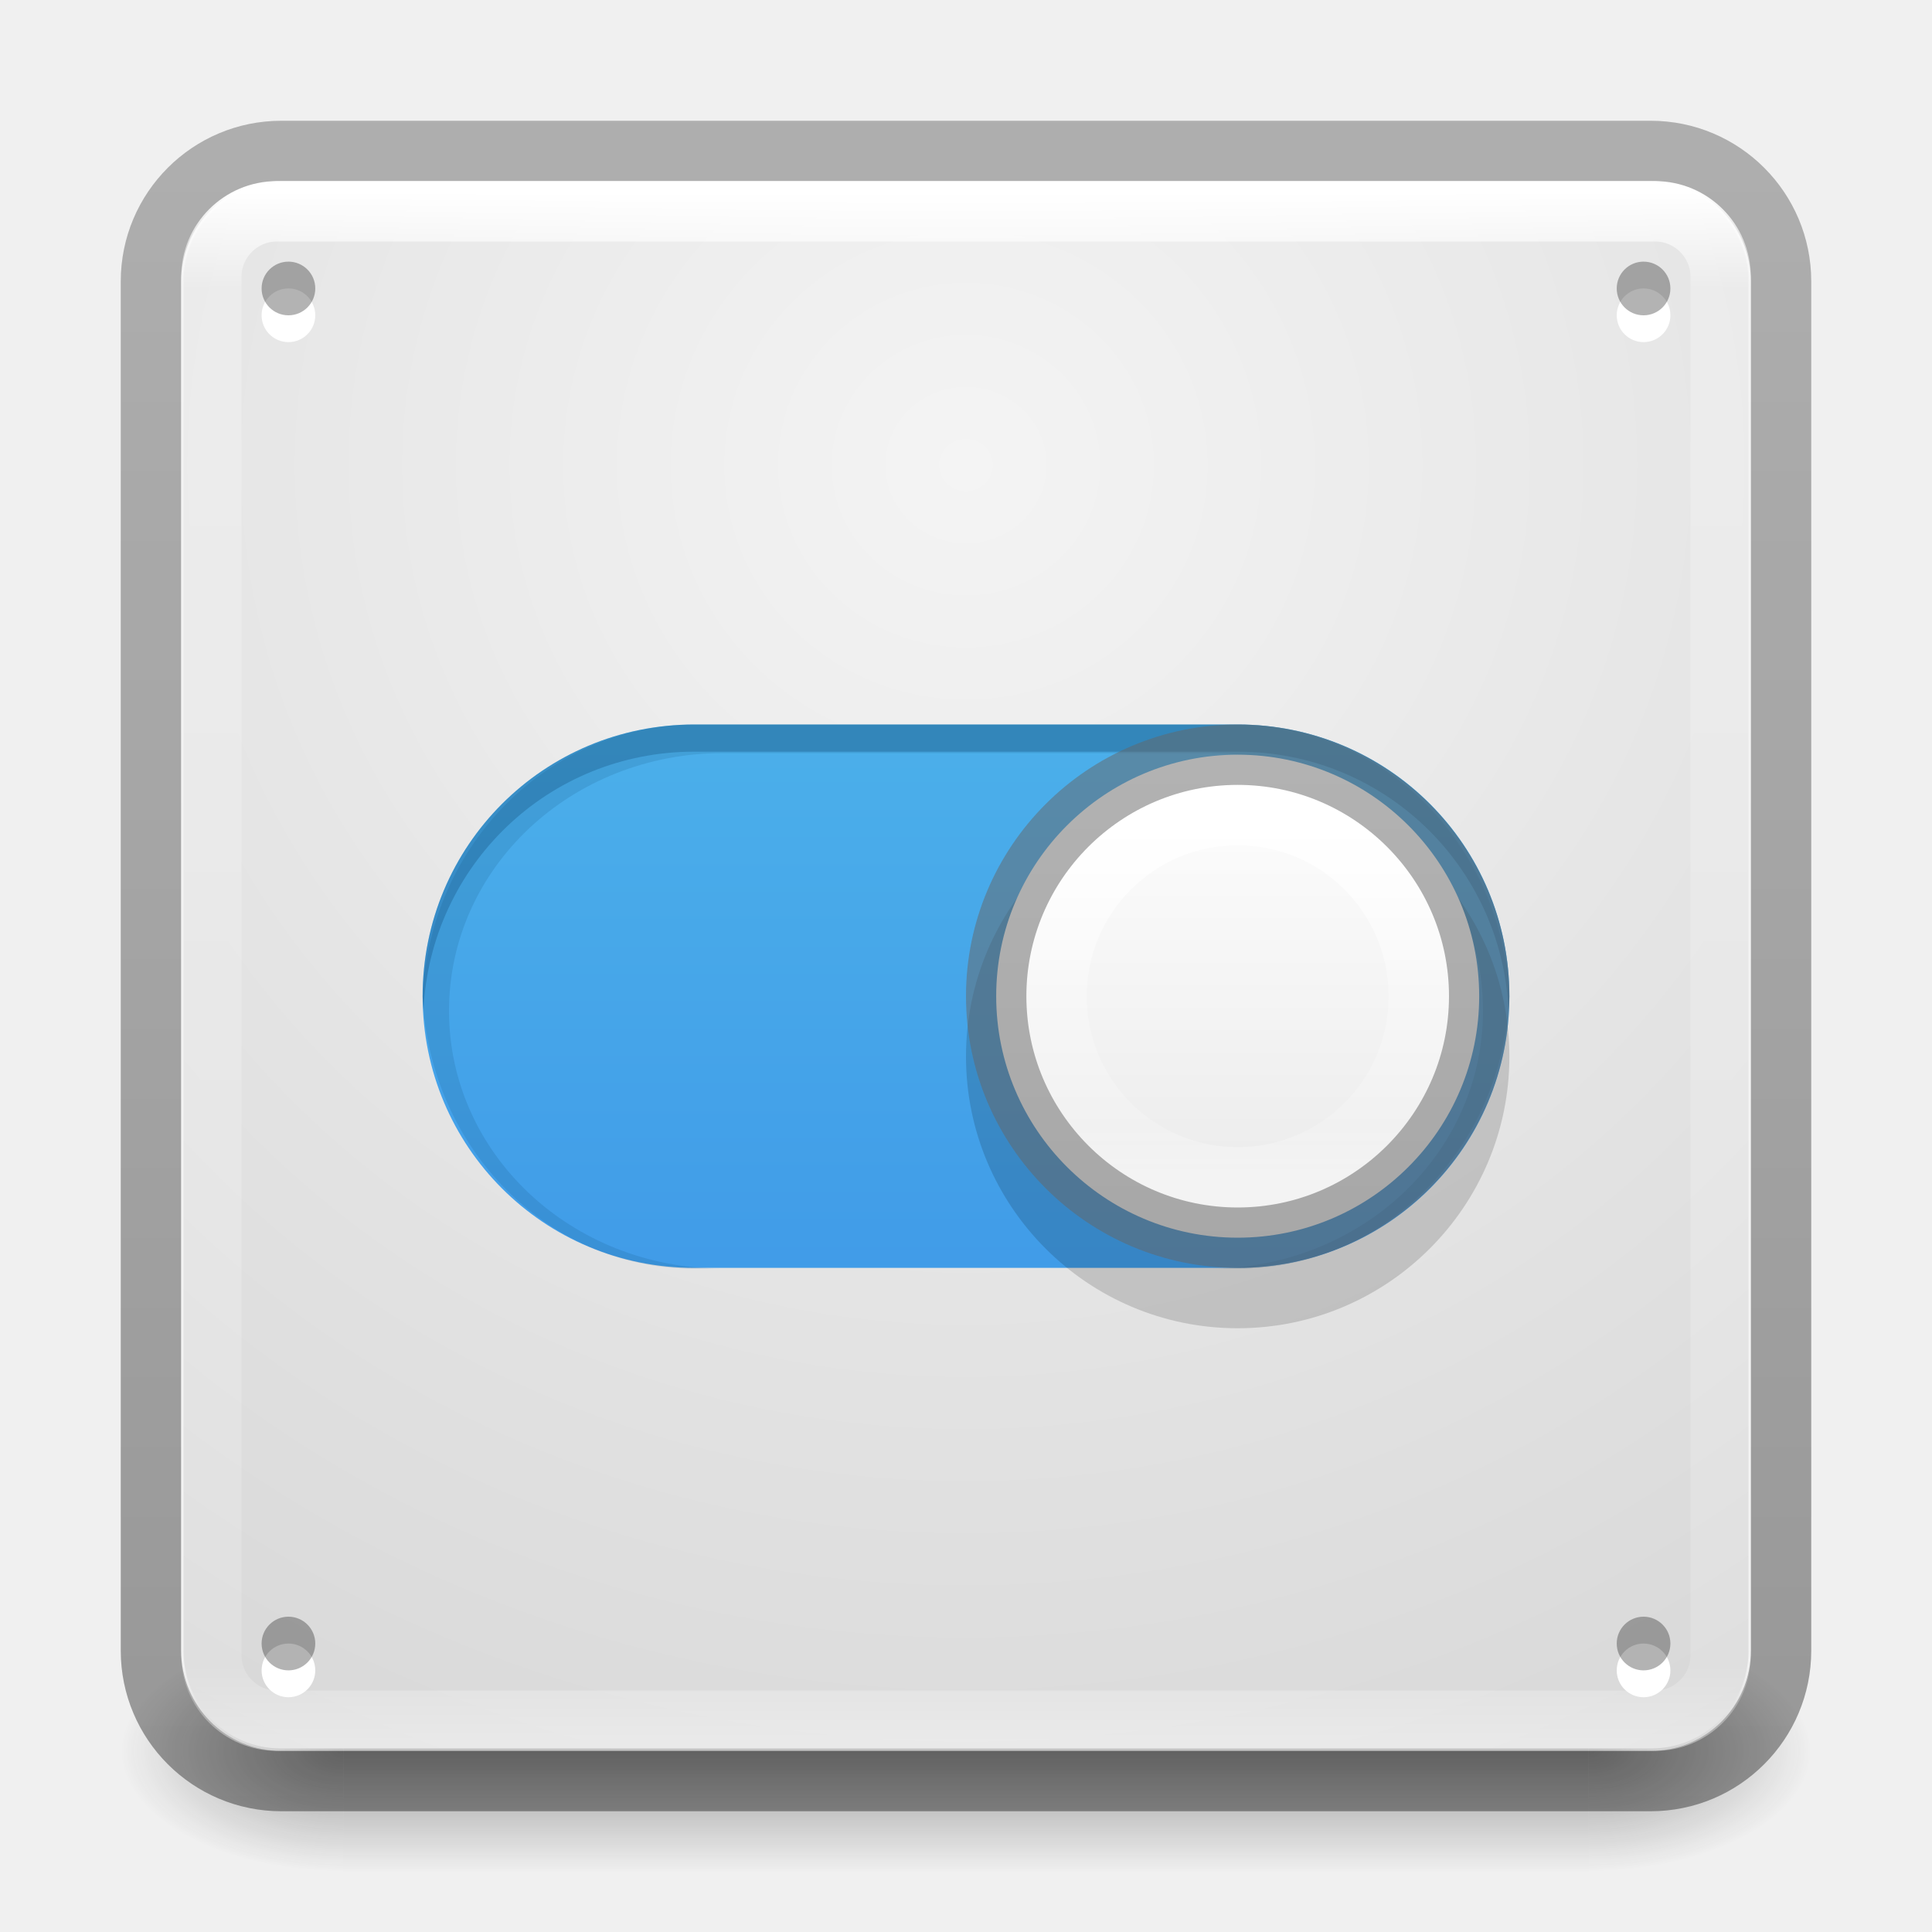
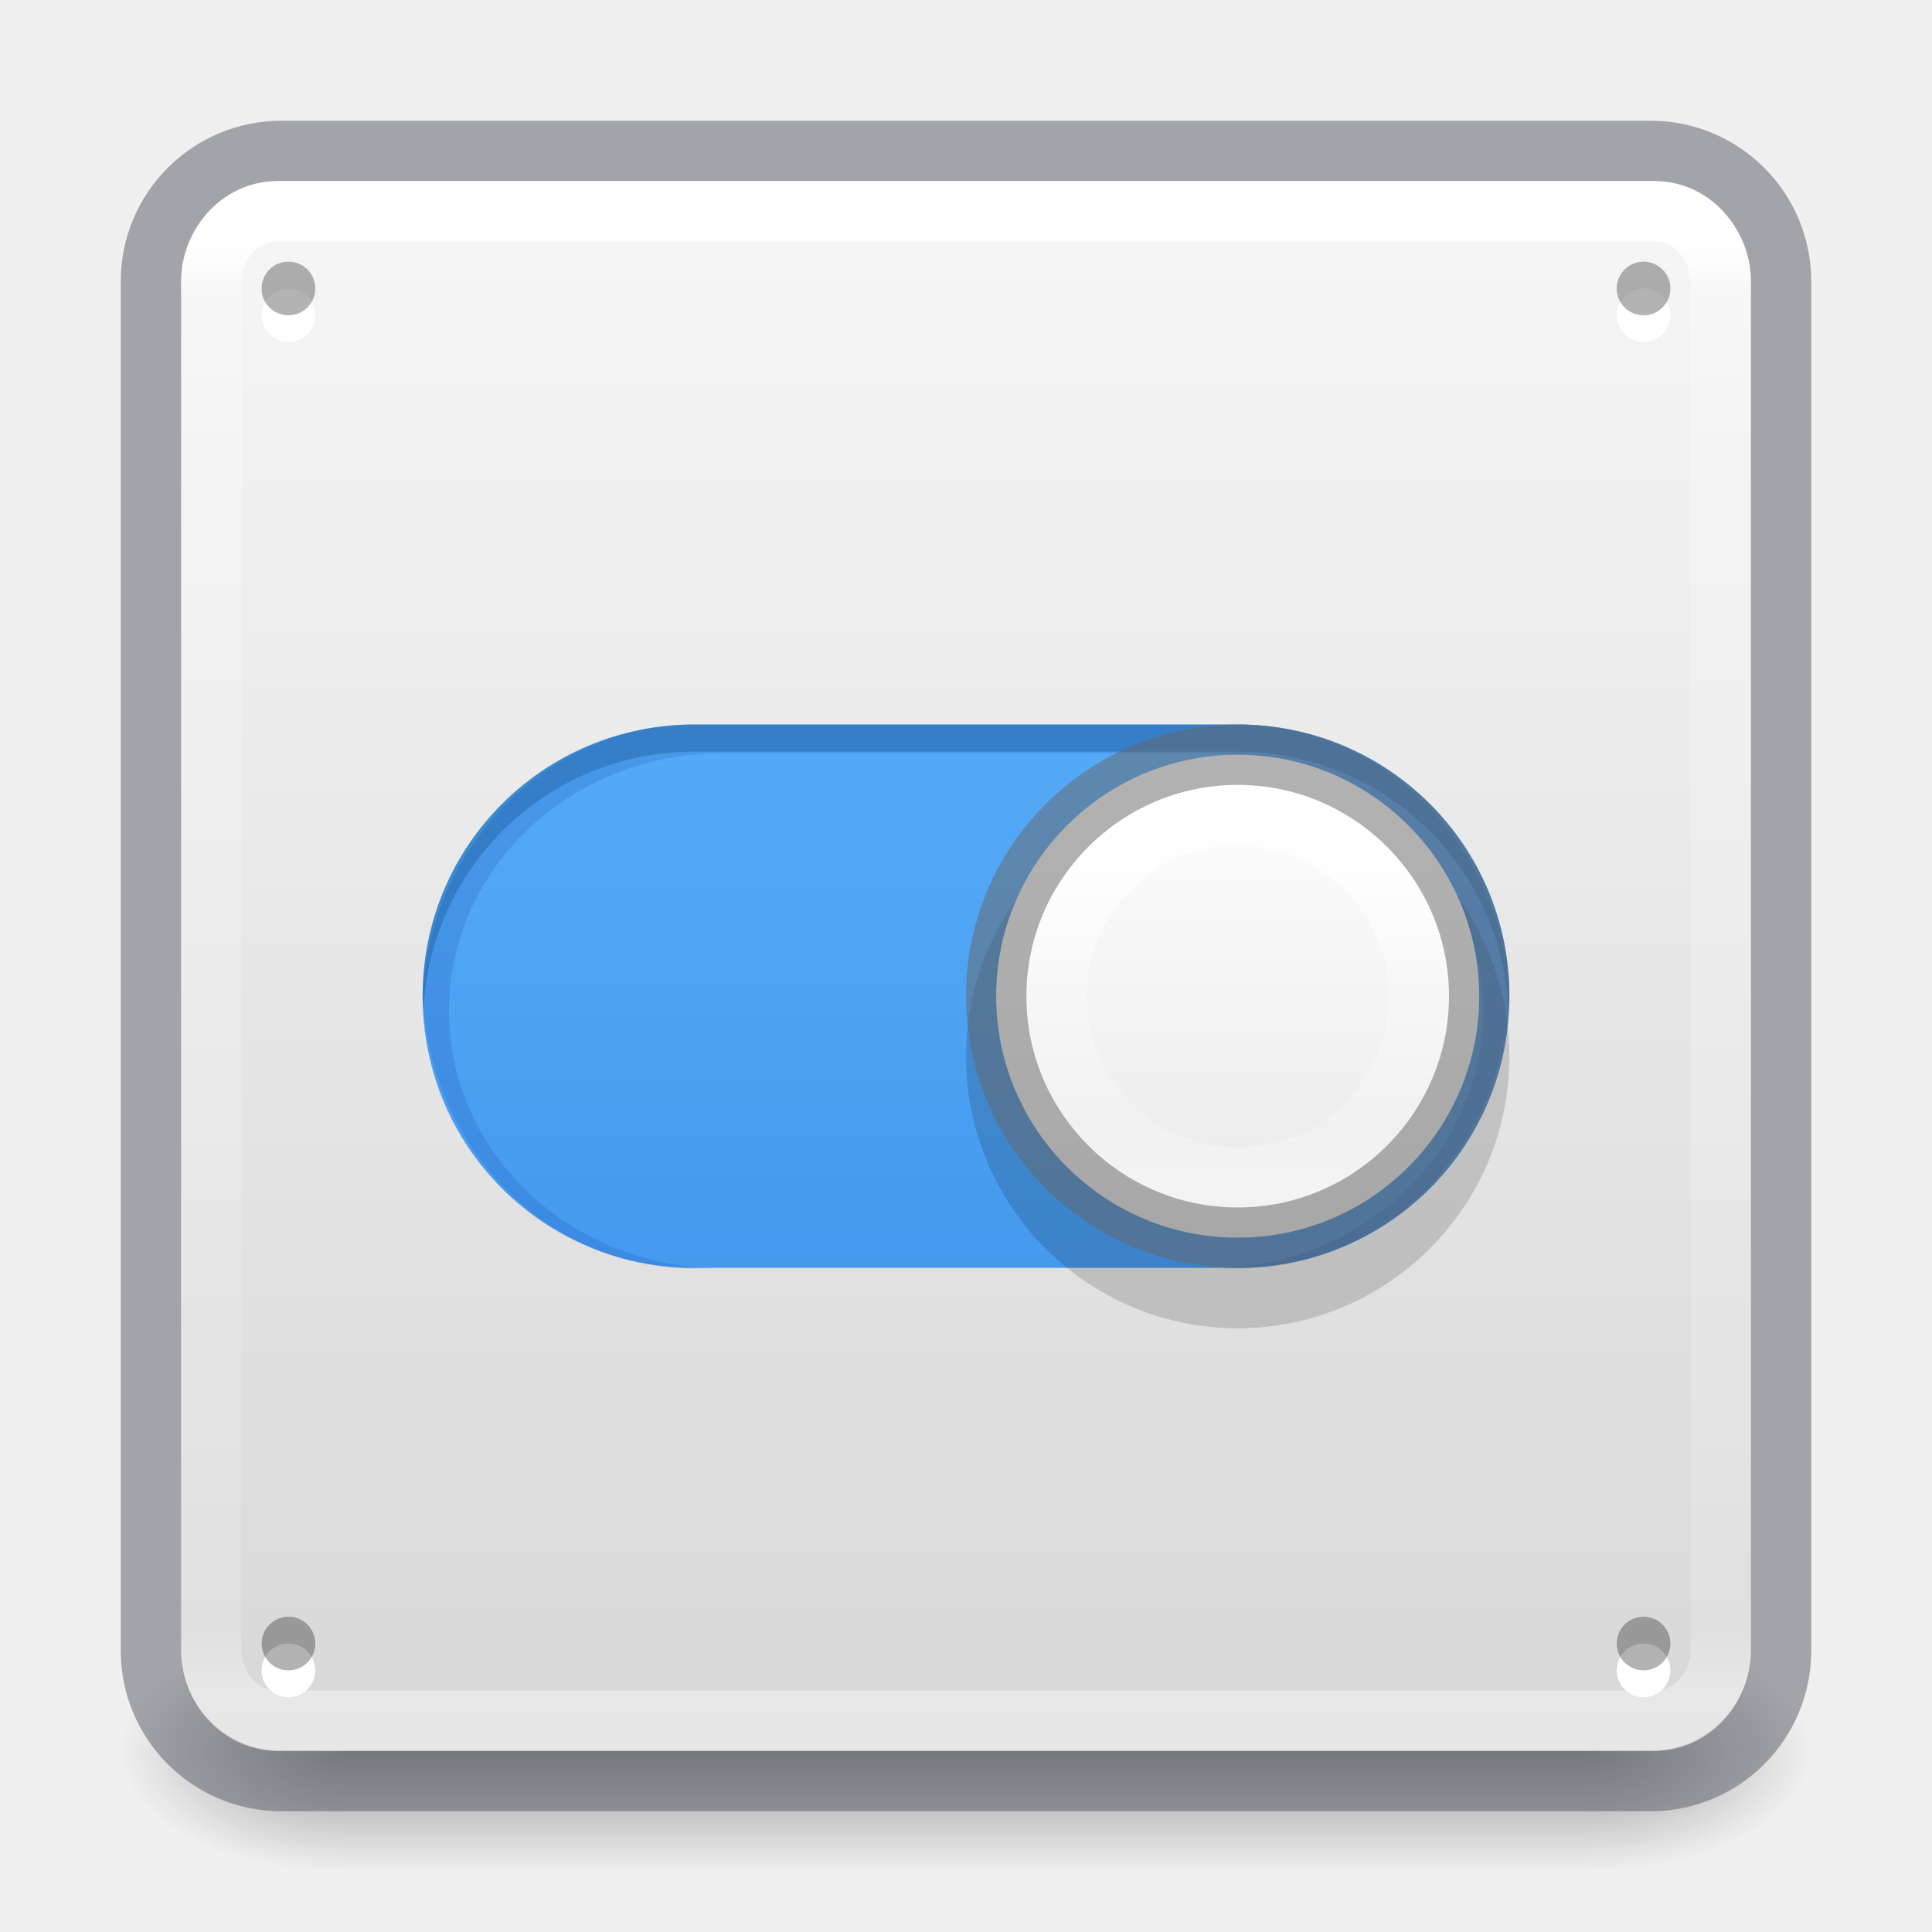
<svg xmlns="http://www.w3.org/2000/svg" xmlns:xlink="http://www.w3.org/1999/xlink" id="svg4715" height="32" width="32" version="1.1">
  <defs id="defs4717">
-     <linearGradient id="linearGradient4549">
-       <stop offset="0" style="stop-color:#000000;stop-opacity:0.272" id="stop4551" />
-       <stop offset="1" style="stop-color:#000000;stop-opacity:0.368" id="stop4553" />
+     <linearGradient id="linearGradient909">
+       <stop id="stop905" style="stop-color:#fafafa;stop-opacity:1" offset="0" />
+       <stop id="stop907" style="stop-color:#d4d4d4;stop-opacity:1" offset="1" />
    </linearGradient>
    <linearGradient id="linearGradient3924">
      <stop offset="0" style="stop-color:#ffffff;stop-opacity:1" id="stop3926" />
-       <stop offset="0.063" style="stop-color:#ffffff;stop-opacity:0.235" id="stop3928" />
-       <stop offset="0.951" style="stop-color:#ffffff;stop-opacity:0.157" id="stop3930" />
+       <stop offset="0.04" style="stop-color:#ffffff;stop-opacity:0.235" id="stop3928" />
+       <stop offset="0.958" style="stop-color:#ffffff;stop-opacity:0.157" id="stop3930" />
      <stop offset="1" style="stop-color:#ffffff;stop-opacity:0.392" id="stop3932" />
-     </linearGradient>
-     <linearGradient id="linearGradient2867-449-88-871-390-598-476-591-434-148-57-177-641-289-620-227-114-444-680-744-4-8-69-5-4-8-426-2-9-1-4-965">
-       <stop offset="0" style="stop-color:#f4f4f4;stop-opacity:1" id="stop4036" />
-       <stop offset="1" style="stop-color:#d0d0d0;stop-opacity:1" id="stop4040" />
    </linearGradient>
    <radialGradient gradientTransform="matrix(2.003784,0,0,1.4,27.98813,-17.4)" gradientUnits="userSpaceOnUse" xlink:href="#linearGradient3688-166-749" id="radialGradient3163" fy="43.5" fx="4.993" r="2.5" cy="43.5" cx="4.993" />
    <linearGradient id="linearGradient3688-166-749">
      <stop offset="0" style="stop-color:#181818;stop-opacity:1" id="stop2883" />
      <stop offset="1" style="stop-color:#181818;stop-opacity:0" id="stop2885" />
    </linearGradient>
    <radialGradient gradientTransform="matrix(2.003784,0,0,1.4,-20.01187,-104.4)" gradientUnits="userSpaceOnUse" xlink:href="#linearGradient3688-464-309" id="radialGradient3165" fy="43.5" fx="4.993" r="2.5" cy="43.5" cx="4.993" />
    <linearGradient id="linearGradient3688-464-309">
      <stop offset="0" style="stop-color:#181818;stop-opacity:1" id="stop2889" />
      <stop offset="1" style="stop-color:#181818;stop-opacity:0" id="stop2891" />
    </linearGradient>
    <linearGradient gradientUnits="userSpaceOnUse" xlink:href="#linearGradient3702-501-757" id="linearGradient3167" y2="39.999" x2="25.058" y1="47.028" x1="25.058" />
    <linearGradient id="linearGradient3702-501-757">
      <stop offset="0" style="stop-color:#181818;stop-opacity:0" id="stop2895" />
      <stop offset="0.5" style="stop-color:#181818;stop-opacity:1" id="stop2897" />
      <stop offset="1" style="stop-color:#181818;stop-opacity:0" id="stop2899" />
    </linearGradient>
-     <linearGradient gradientTransform="matrix(1.08,0,0,1.08,-30.78164,-2.36)" gradientUnits="userSpaceOnUse" xlink:href="#linearGradient4549" id="linearGradient3024" y2="30.093" x2="30.643" y1="3.916" x1="30.643" />
-     <linearGradient gradientTransform="matrix(0.6756757,0,0,0.6756756,-0.2162134,-0.216207)" gradientUnits="userSpaceOnUse" xlink:href="#linearGradient3924" id="linearGradient3027" y2="43" x2="24" y1="5" x1="24" />
-     <radialGradient gradientTransform="matrix(1.2589646e-8,1.5532,-1.602022,-2.8615863e-8,29.53678,-40.21514)" gradientUnits="userSpaceOnUse" xlink:href="#linearGradient2867-449-88-871-390-598-476-591-434-148-57-177-641-289-620-227-114-444-680-744-4-8-69-5-4-8-426-2-9-1-4-965" id="radialGradient3035" fy="8.45" fx="20.931" r="20" cy="8.45" cx="20.931" />
-     <linearGradient id="linearGradient4011-9-9-70-61-7">
-       <stop offset="0" style="stop-color:#ffffff;stop-opacity:1;" id="stop4013-5-4-3-8-3" />
-       <stop id="stop4015-1-5-70-9-5" style="stop-color:#ffffff;stop-opacity:0.235;" offset="0.508" />
-       <stop offset="0.835" style="stop-color:#ffffff;stop-opacity:0.157;" id="stop4017-7-0-13-0-1" />
-       <stop offset="1" style="stop-color:#ffffff;stop-opacity:0.392;" id="stop4019-1-12-7-0-7" />
+     <linearGradient gradientTransform="matrix(0.6756757,0,0,0.6756757,-0.2162133,-0.2162088)" gradientUnits="userSpaceOnUse" xlink:href="#linearGradient3924" id="linearGradient3027" y2="41.76" x2="24" y1="6.24" x1="24" />
+     <linearGradient xlink:href="#linearGradient909" id="linearGradient903" x1="14.33" y1="32.022" x2="14.33" y2="-0.07" gradientUnits="userSpaceOnUse" gradientTransform="translate(0,-32)" />
+     <linearGradient id="linearGradient4011-2-96">
+       <stop offset="0" style="stop-color:#ffffff;stop-opacity:1" id="stop4013-5-8" />
+       <stop offset="0.508" style="stop-color:#ffffff;stop-opacity:0.235" id="stop4015-3-48" />
+       <stop offset="0.835" style="stop-color:#ffffff;stop-opacity:0.157" id="stop4017-7-1" />
+       <stop offset="1" style="stop-color:#ffffff;stop-opacity:0.392" id="stop4019-6-4" />
    </linearGradient>
+     <linearGradient y2="44.341" x2="71.204" y1="6.238" x1="71.204" gradientTransform="matrix(-0.1621621,0,0,0.1621621,32.13246,12.38802)" gradientUnits="userSpaceOnUse" id="linearGradient3866" xlink:href="#linearGradient4011-2-96" />
+     <linearGradient y2="8.093" x2="38.977" y1="59.968" x1="38.977" gradientTransform="matrix(-0.1568627,0,0,0.1568627,25.51961,11.16667)" gradientUnits="userSpaceOnUse" id="linearGradient3869" xlink:href="#linearGradient4215-8-4-07-7" />
    <linearGradient id="linearGradient4215-8-4-07-7">
      <stop id="stop4217-1-2-1-2" offset="0" style="stop-color:#e9e9e9;stop-opacity:1;" />
      <stop id="stop4219-3-4-0-96" offset="1" style="stop-color:#ffffff;stop-opacity:1;" />
    </linearGradient>
+     <linearGradient y2="55.053" x2="30.271" y1="10.029" x1="30.271" gradientTransform="matrix(0.5,0,0,0.5625,3e-7,-1.500002)" gradientUnits="userSpaceOnUse" id="linearGradient3884" xlink:href="#linearGradient27416-1-2" />
    <linearGradient id="linearGradient27416-1-2">
-       <stop id="stop27420-2-0" style="stop-color:#55c1ec;stop-opacity:1" offset="0" />
+       <stop id="stop27420-2-0" style="stop-color:#64baff;stop-opacity:1" offset="0" />
      <stop id="stop27422-3-5" style="stop-color:#3689e6;stop-opacity:1" offset="1" />
    </linearGradient>
-     <linearGradient y2="44.341" x2="71.204" y1="6.238" x1="71.204" gradientTransform="matrix(-0.1621621,0,0,0.1621621,32.13246,12.38802)" gradientUnits="userSpaceOnUse" id="linearGradient3866" xlink:href="#linearGradient4011-9-9-70-61-7" />
-     <linearGradient y2="8.093" x2="38.977" y1="59.968" x1="38.977" gradientTransform="matrix(-0.1568627,0,0,0.1568627,25.51961,11.16667)" gradientUnits="userSpaceOnUse" id="linearGradient3869" xlink:href="#linearGradient4215-8-4-07-7" />
-     <linearGradient y2="55.053" x2="30.271" y1="10.029" x1="30.271" gradientTransform="matrix(0.5,0,0,0.5625,3.4e-7,-1.500002)" gradientUnits="userSpaceOnUse" id="linearGradient3884" xlink:href="#linearGradient27416-1-2" />
  </defs>
  <g style="display:inline" id="g2036" transform="matrix(0.6999997,0,0,0.4444449,-0.8000003,10.1111)">
    <g style="opacity:0.4" id="g3712" transform="matrix(1.052632,0,0,1.285713,-1.263158,-13.42854)">
      <rect style="fill:url(#radialGradient3163);fill-opacity:1;stroke:none" id="rect2801" y="40" x="38" height="7" width="5" />
      <rect style="fill:url(#radialGradient3165);fill-opacity:1;stroke:none" id="rect3696" transform="scale(-1,-1)" y="-47" x="-10" height="7" width="5" />
      <rect style="fill:url(#linearGradient3167);fill-opacity:1;stroke:none" id="rect3700" y="40" x="10" height="7" width="28" />
    </g>
  </g>
-   <rect style="color:#000000;display:inline;overflow:visible;visibility:visible;fill:url(#radialGradient3035);fill-opacity:1;fill-rule:nonzero;stroke:none;stroke-width:1;marker:none;enable-background:accumulate" id="rect5505" transform="scale(1,-1)" y="-28.96" x="3.04" ry="1.61" rx="1.61" height="25.92" width="25.92" />
-   <rect style="color:#000000;display:inline;overflow:visible;visibility:visible;fill:none;stroke:url(#linearGradient3024);stroke-width:1;stroke-linecap:round;stroke-linejoin:round;stroke-miterlimit:4;stroke-dasharray:none;stroke-dashoffset:0;stroke-opacity:1;marker:none;enable-background:accumulate" id="rect5505-6-6" y="2.5" x="2.5" ry="2.16" rx="2.16" height="27" width="27" />
-   <rect style="fill:none;stroke:url(#linearGradient3027);stroke-width:1;stroke-linecap:round;stroke-linejoin:round;stroke-miterlimit:4;stroke-dasharray:none;stroke-dashoffset:0;stroke-opacity:1" id="rect6741-7" y="3.5" x="3.5" ry="1.087" rx="1.087" height="25" width="25" />
-   <g id="layer4-0" transform="matrix(0.9047486,0,0,0.9047486,-645.9049,-694.48)" />
-   <g id="layer4-0-7" transform="matrix(0.9047486,0,0,0.9047486,-645.9049,-687.242)" />
-   <g id="layer1-3" transform="matrix(0.9047486,0,0,0.9047486,-149.1979,-18.42283)" />
-   <path d="m 11.556,12 c -2.462,0 -4.444,1.982 -4.444,4.444 0,2.462 1.982,4.444 4.444,4.444 l 8.889,0 c 2.462,0 4.444,-1.982 4.444,-4.444 0,-2.462 -1.982,-4.444 -4.444,-4.444 z" id="rect13708-6" style="color:#000000;display:inline;overflow:visible;visibility:visible;opacity:0.2;fill:#ffffff;fill-opacity:1;stroke:none;stroke-width:2;marker:none;enable-background:accumulate" />
-   <path d="M 11.5,12 C 9.007,12 7,14.007 7,16.5 7,18.993 9.007,21 11.5,21 l 9,0 C 22.993,21 25,18.993 25,16.5 c 0,-2.493 -2.007,-4.5 -4.5,-4.5 z" id="rect13708" style="color:#000000;display:inline;overflow:visible;visibility:visible;fill:url(#linearGradient3884);fill-opacity:1;stroke:none;stroke-width:2;marker:none;enable-background:accumulate" />
-   <path d="m 11.5,12 c -2.493,0 -4.5,2.007 -4.5,4.5 0,0.076 0.01,0.15 0.014,0.225 0.117,-2.388 2.068,-4.275 4.486,-4.275 l 9,0 c 2.417,0 4.369,1.887 4.486,4.275 0.004,-0.075 0.014,-0.149 0.014,-0.225 0,-2.493 -2.007,-4.5 -4.5,-4.5 l -9,0 z" id="rect13708-7" style="color:#000000;display:inline;overflow:visible;visibility:visible;opacity:0.3;fill:#0e4774;fill-opacity:1;fill-rule:nonzero;stroke:none;stroke-width:2.409;marker:none;enable-background:accumulate" />
-   <path d="m 11.521,12 c -2.435,0 -4.404,1.989 -4.521,4.506 0.117,2.516 2.072,4.506 4.493,4.506 l 0.479,0 c -2.511,0 -4.535,-1.904 -4.535,-4.269 0,-2.365 2.024,-4.269 4.535,-4.269 l 8.056,0 c 2.511,0 4.535,1.904 4.535,4.269 0,2.365 -2.024,4.269 -4.535,4.269 l 0.479,0 c 2.421,0 4.376,-1.989 4.493,-4.506 -0.118,-2.516 -2.086,-4.506 -4.521,-4.506 l -8.958,0 z" id="rect3136" style="color:#000000;display:inline;overflow:visible;visibility:visible;opacity:0.15;fill:#0e4774;fill-opacity:1;fill-rule:nonzero;stroke:none;stroke-width:2.71;marker:none;enable-background:accumulate" />
+   <rect style="color:#000000;display:inline;overflow:visible;visibility:visible;fill:url(#linearGradient903);fill-opacity:1;fill-rule:nonzero;stroke:none;stroke-width:1;marker:none;enable-background:accumulate" id="rect5505" y="-29" x="3" ry="1.615" rx="1.615" height="26" width="26" transform="scale(1,-1)" />
+   <rect style="color:#000000;display:inline;overflow:visible;visibility:visible;fill:none;stroke:#555761;stroke-width:1;stroke-linecap:round;stroke-linejoin:round;stroke-miterlimit:4;stroke-dasharray:none;stroke-dashoffset:0;stroke-opacity:1;marker:none;enable-background:accumulate;opacity:0.5" id="rect5505-6-6" y="2.5" x="2.5" ry="2.16" rx="2.16" height="27" width="27" />
+   <rect style="fill:none;stroke:url(#linearGradient3027);stroke-width:1;stroke-linecap:round;stroke-linejoin:round;stroke-miterlimit:4;stroke-dasharray:none;stroke-dashoffset:0;stroke-opacity:1" id="rect6741-7" y="3.5" x="3.5" ry="1.19" rx="1.087" height="25" width="25" />
+   <path d="m 11.556,12 c -2.462,0 -4.444,1.982 -4.444,4.444 0,2.462 1.982,4.444 4.444,4.444 h 8.889 c 2.462,0 4.444,-1.982 4.444,-4.444 0,-2.462 -1.982,-4.444 -4.444,-4.444 z" id="rect13708-6" style="color:#000000;display:inline;overflow:visible;visibility:visible;opacity:0.2;fill:#ffffff;fill-opacity:1;stroke:none;stroke-width:2;marker:none;enable-background:accumulate" />
+   <path d="M 11.5,12 C 9.007,12 7,14.007 7,16.5 7,18.993 9.007,21 11.5,21 h 9 C 22.993,21 25,18.993 25,16.5 c 0,-2.493 -2.007,-4.5 -4.5,-4.5 z" id="rect13708" style="color:#000000;display:inline;overflow:visible;visibility:visible;fill:url(#linearGradient3884);fill-opacity:1;stroke:none;stroke-width:2;marker:none;enable-background:accumulate" />
+   <path d="m 11.5,12 c -2.493,0 -4.5,2.007 -4.5,4.5 0,0.076 0.01,0.15 0.014,0.225 0.117,-2.388 2.068,-4.275 4.486,-4.275 h 9 c 2.417,0 4.369,1.887 4.486,4.275 0.004,-0.075 0.014,-0.149 0.014,-0.225 0,-2.493 -2.007,-4.5 -4.5,-4.5 h -9 z" id="rect13708-7" style="color:#000000;display:inline;overflow:visible;visibility:visible;opacity:0.3;fill:#0e4774;fill-opacity:1;fill-rule:nonzero;stroke:none;stroke-width:2.409;marker:none;enable-background:accumulate" />
+   <path d="m 11.521,12 c -2.435,0 -4.404,1.989 -4.521,4.506 0.117,2.516 2.072,4.506 4.493,4.506 h 0.479 c -2.511,0 -4.535,-1.904 -4.535,-4.269 0,-2.365 2.024,-4.269 4.535,-4.269 h 8.056 c 2.511,0 4.535,1.904 4.535,4.269 0,2.365 -2.024,4.269 -4.535,4.269 h 0.479 c 2.421,0 4.376,-1.989 4.493,-4.506 -0.118,-2.516 -2.086,-4.506 -4.521,-4.506 z" id="rect3136" style="color:#000000;display:inline;overflow:visible;visibility:visible;opacity:0.15;fill:#002e99;fill-opacity:1;fill-rule:nonzero;stroke:none;stroke-width:2.71;marker:none;enable-background:accumulate" />
  <path d="m 5.222,5.222 a 0.444,0.444 0 0 1 -0.889,0 0.444,0.444 0 1 1 0.889,0 z" id="path4356-7-9" style="color:#000000;display:inline;overflow:visible;visibility:visible;fill:#ffffff;fill-opacity:1;fill-rule:evenodd;stroke:none;stroke-width:0.338;marker:none;enable-background:accumulate" />
  <path d="m 5.222,4.778 a 0.444,0.444 0 0 1 -0.889,0 0.444,0.444 0 1 1 0.889,0 z" id="path4356-9" style="color:#000000;display:inline;overflow:visible;visibility:visible;opacity:0.3;fill:#000000;fill-opacity:1;fill-rule:evenodd;stroke:none;stroke-width:0.338;marker:none;enable-background:accumulate" />
  <path d="m 27.667,5.222 a 0.444,0.444 0 0 1 -0.889,0 0.444,0.444 0 1 1 0.889,0 z" id="path4356-7-6-7" style="color:#000000;display:inline;overflow:visible;visibility:visible;fill:#ffffff;fill-opacity:1;fill-rule:evenodd;stroke:none;stroke-width:0.338;marker:none;enable-background:accumulate" />
  <path d="m 27.667,4.778 a 0.444,0.444 0 0 1 -0.889,0 0.444,0.444 0 1 1 0.889,0 z" id="path4356-8-9" style="color:#000000;display:inline;overflow:visible;visibility:visible;opacity:0.3;fill:#000000;fill-opacity:1;fill-rule:evenodd;stroke:none;stroke-width:0.338;marker:none;enable-background:accumulate" />
  <path d="m 5.222,27.667 a 0.444,0.444 0 0 1 -0.889,0 0.444,0.444 0 1 1 0.889,0 z" id="path4356-7-9-3" style="color:#000000;display:inline;overflow:visible;visibility:visible;fill:#ffffff;fill-opacity:1;fill-rule:evenodd;stroke:none;stroke-width:0.338;marker:none;enable-background:accumulate" />
  <path d="m 5.222,27.222 a 0.444,0.444 0 0 1 -0.889,0 0.444,0.444 0 1 1 0.889,0 z" id="path4356-9-1" style="color:#000000;display:inline;overflow:visible;visibility:visible;opacity:0.3;fill:#000000;fill-opacity:1;fill-rule:evenodd;stroke:none;stroke-width:0.338;marker:none;enable-background:accumulate" />
  <path d="m 27.667,27.667 a 0.444,0.444 0 0 1 -0.889,0 0.444,0.444 0 1 1 0.889,0 z" id="path4356-7-6-7-1" style="color:#000000;display:inline;overflow:visible;visibility:visible;fill:#ffffff;fill-opacity:1;fill-rule:evenodd;stroke:none;stroke-width:0.338;marker:none;enable-background:accumulate" />
  <path d="m 27.667,27.222 a 0.444,0.444 0 0 1 -0.889,0 0.444,0.444 0 1 1 0.889,0 z" id="path4356-8-9-8" style="color:#000000;display:inline;overflow:visible;visibility:visible;opacity:0.3;fill:#000000;fill-opacity:1;fill-rule:evenodd;stroke:none;stroke-width:0.338;marker:none;enable-background:accumulate" />
  <path style="color:#000000;display:inline;overflow:visible;visibility:visible;opacity:0.15;fill:#000000;fill-opacity:1;fill-rule:nonzero;stroke:none;stroke-width:2;marker:none;enable-background:accumulate" id="path2555-7-1-9-4-9" d="M 20.5,13 C 22.983,13 25,15.017 25,17.5 25,19.983 22.983,22 20.5,22 18.017,22 16,19.983 16,17.5 16,15.017 18.017,13 20.5,13 Z" />
  <path style="color:#000000;display:inline;overflow:visible;visibility:visible;fill:url(#linearGradient3869);fill-opacity:1;fill-rule:nonzero;stroke:none;stroke-width:1;marker:none;enable-background:accumulate" id="path2555-7-1-9-4" d="m 20.5,12.5 c 2.207,0 4,1.793 4,4 0,2.207 -1.793,4 -4,4 -2.207,0 -4,-1.793 -4,-4 0,-2.207 1.793,-4 4,-4 z" />
-   <path style="color:#000000;display:inline;overflow:visible;visibility:visible;fill:none;stroke:url(#linearGradient3866);stroke-width:1;stroke-linecap:round;stroke-linejoin:round;stroke-miterlimit:4;stroke-dasharray:none;stroke-dashoffset:0;stroke-opacity:1;marker:none;enable-background:accumulate" id="path8655-6-0-5-2" d="M 17.5,16.5 C 17.5,18.157 18.843,19.5 20.5,19.5 22.157,19.5 23.5,18.157 23.5,16.5 c 0,-1.657 -1.343,-3 -3,-3 -1.657,0 -3,1.343 -3,3 l 0,0 z" />
+   <path style="color:#000000;display:inline;overflow:visible;visibility:visible;fill:none;stroke:url(#linearGradient3866);stroke-width:1;stroke-linecap:round;stroke-linejoin:round;stroke-miterlimit:4;stroke-dasharray:none;stroke-dashoffset:0;stroke-opacity:1;marker:none;enable-background:accumulate" id="path8655-6-0-5-2" d="M 17.5,16.5 C 17.5,18.157 18.843,19.5 20.5,19.5 22.157,19.5 23.5,18.157 23.5,16.5 c 0,-1.657 -1.343,-3 -3,-3 -1.657,0 -3,1.343 -3,3 z" />
  <path style="color:#000000;display:inline;overflow:visible;visibility:visible;opacity:0.5;fill:none;stroke:#656565;stroke-width:1;stroke-linecap:round;stroke-linejoin:round;stroke-miterlimit:4;stroke-dasharray:none;stroke-dashoffset:0;stroke-opacity:1;marker:none;enable-background:accumulate" id="path2555-7-1-9-9-41" d="m 20.5,12.5 c 2.207,0 4,1.793 4,4 C 24.5,18.707 22.707,20.5 20.5,20.5 18.293,20.5 16.5,18.707 16.5,16.5 c 0,-2.207 1.793,-4 4,-4 z" />
</svg>
